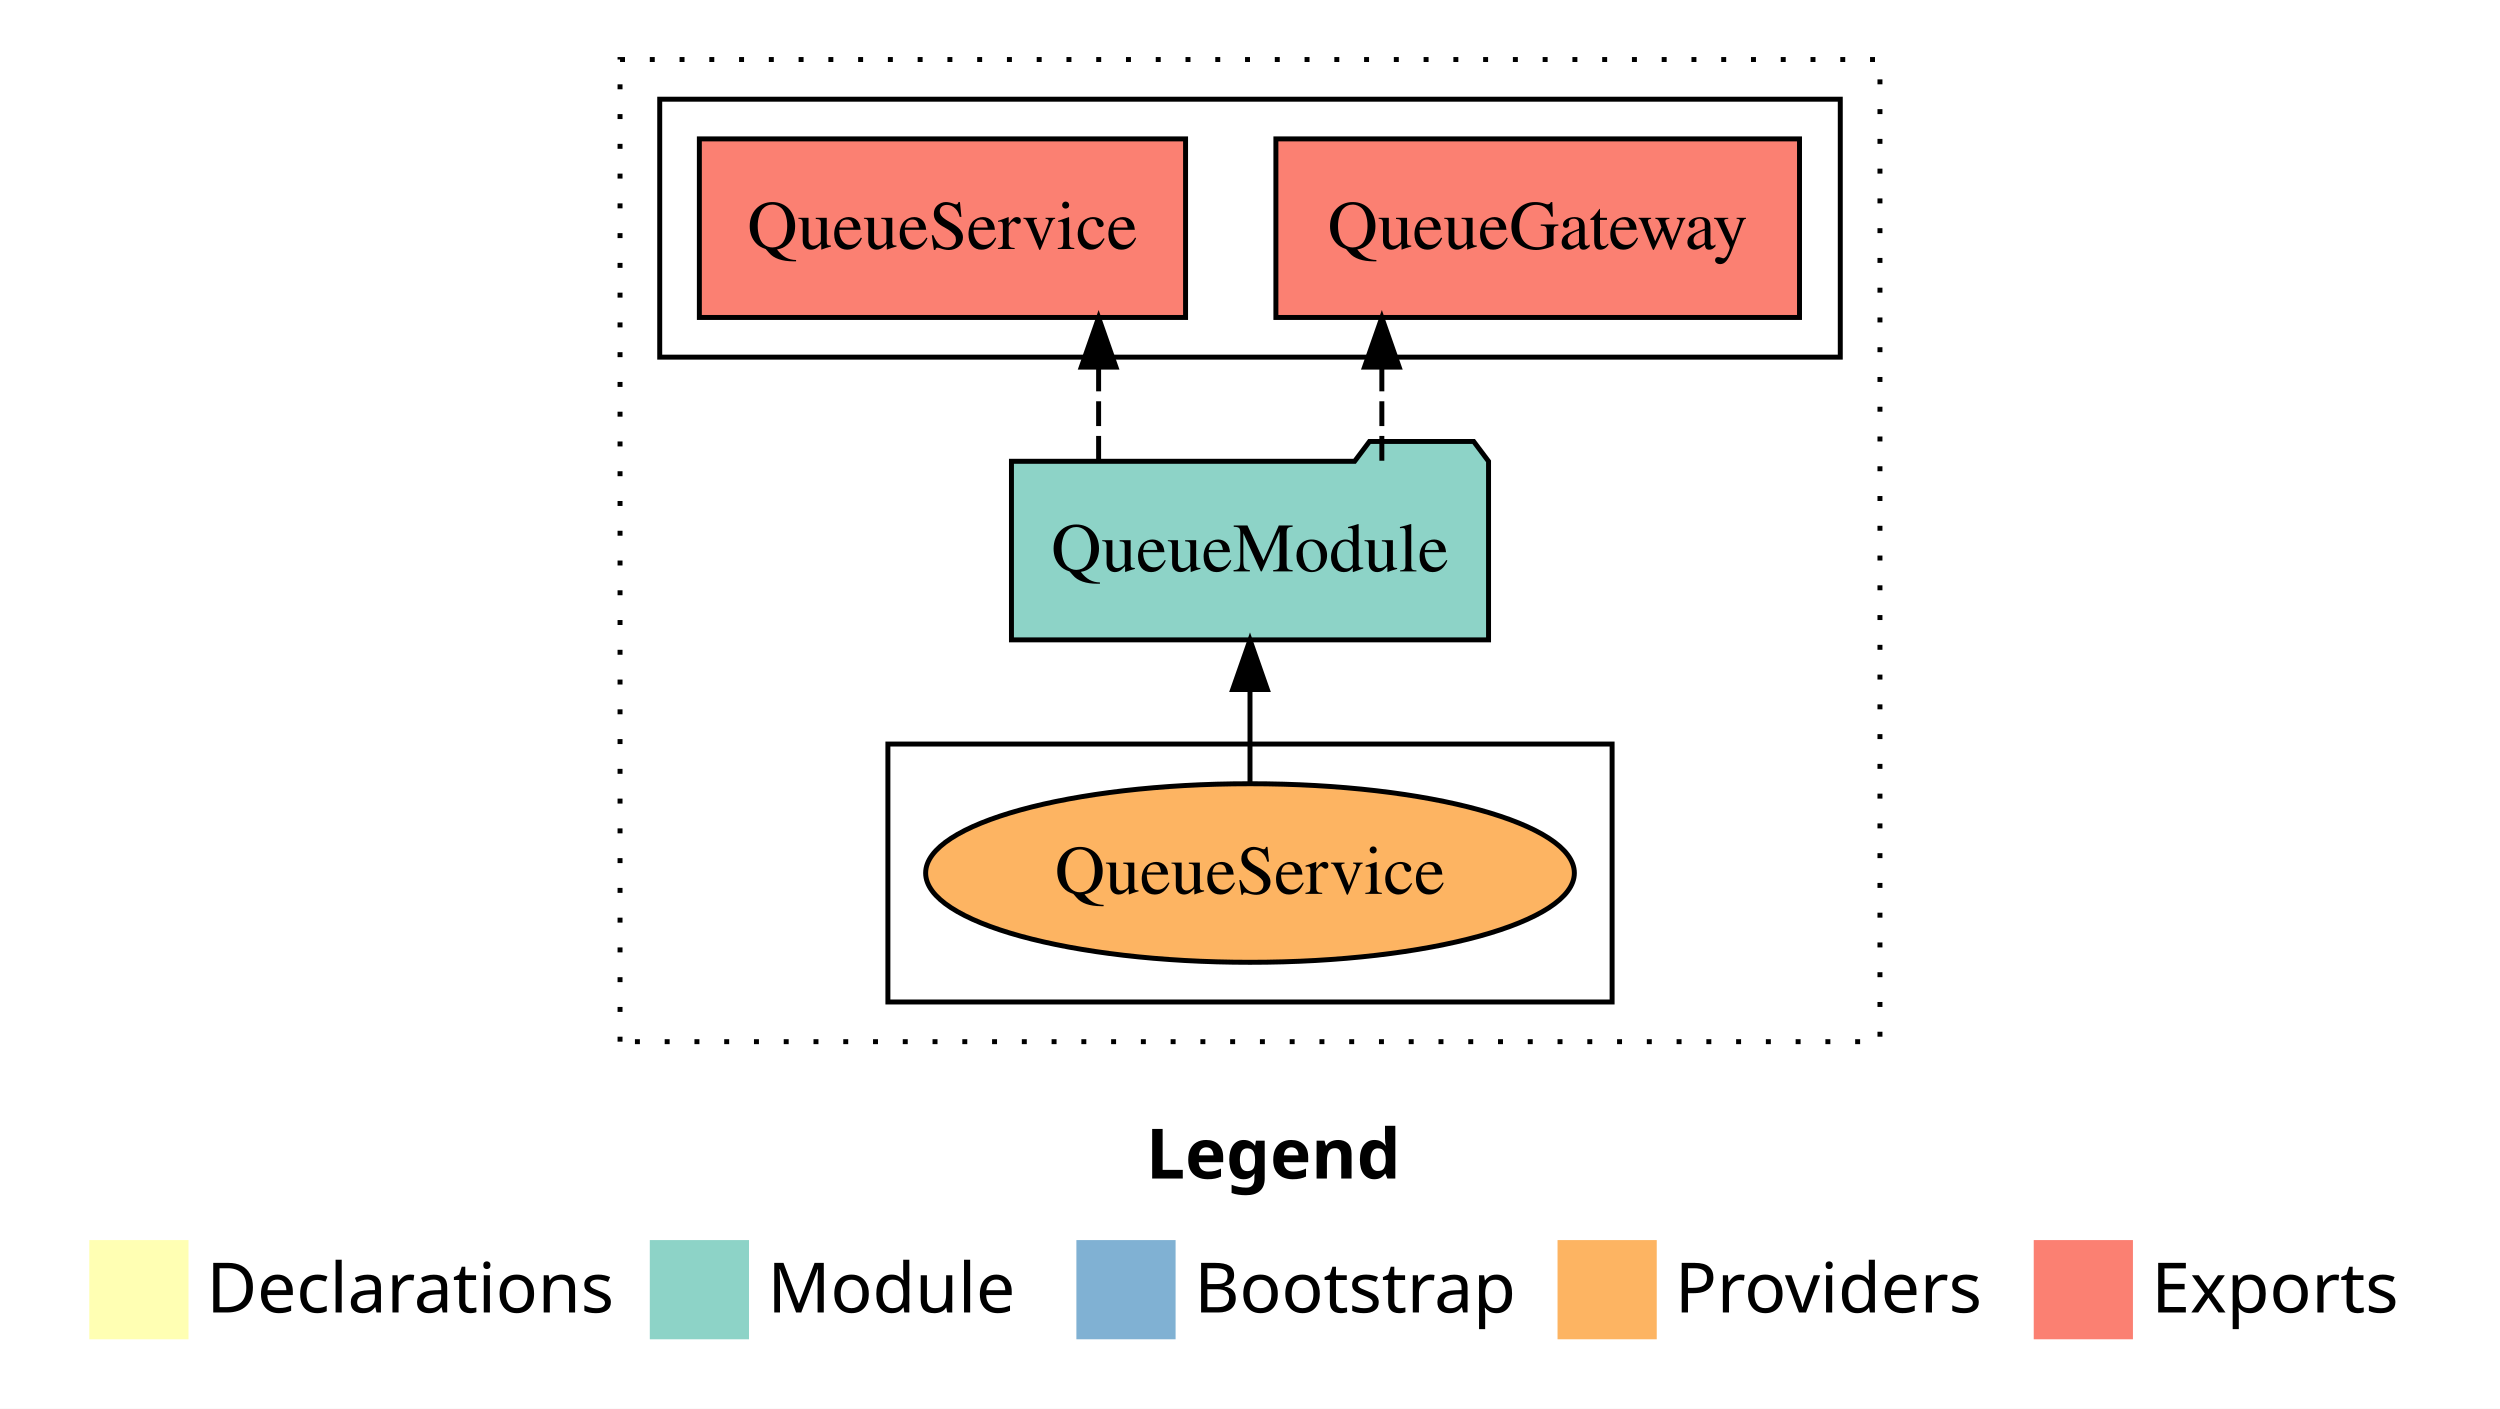
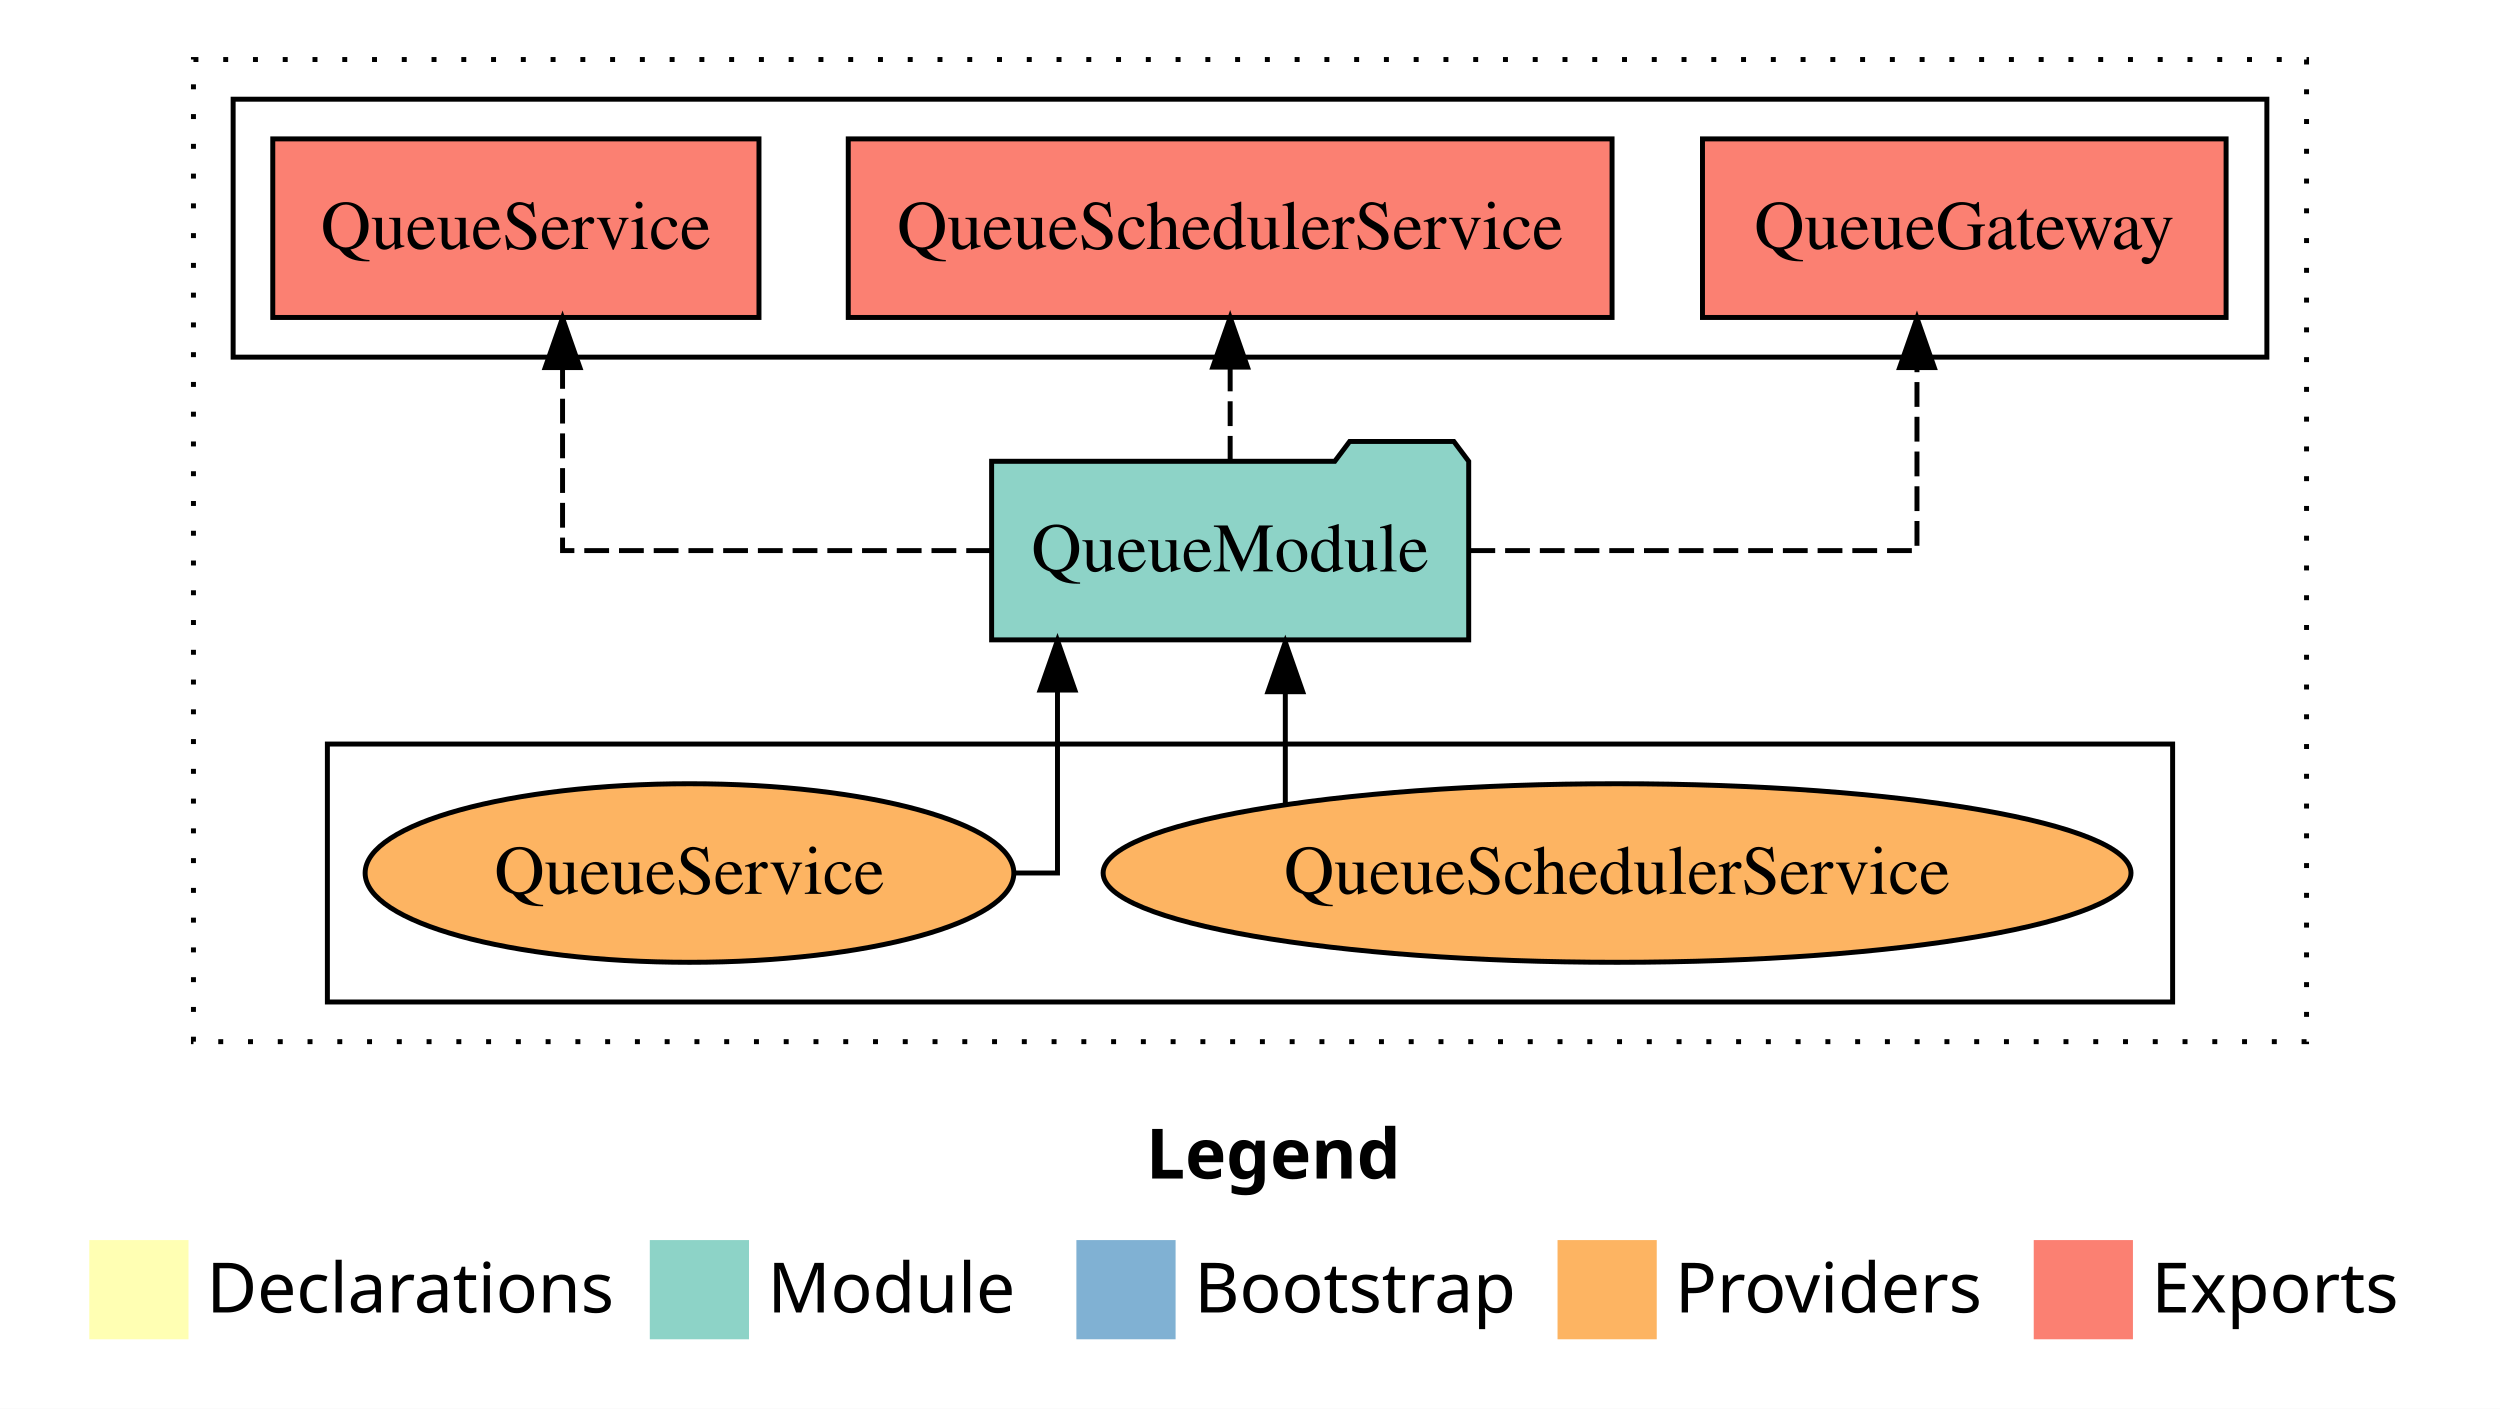
<svg xmlns="http://www.w3.org/2000/svg" width="504pt" height="284pt" viewBox="0.00 0.00 504.00 284.00">
  <g id="graph0" class="graph" transform="scale(1 1) rotate(0) translate(4 280)">
    <polygon fill="white" stroke="transparent" points="-4,4 -4,-280 500,-280 500,4 -4,4" />
    <text text-anchor="start" x="227.01" y="-42.4" font-family="Times-12" font-weight="bold" font-size="14.00">Legend</text>
    <polygon fill="#ffffb3" stroke="transparent" points="14,-10 14,-30 34,-30 34,-10 14,-10" />
    <text text-anchor="start" x="37.63" y="-15.4" font-family="Times-12" font-size="14.00">  Declarations</text>
    <polygon fill="#8dd3c7" stroke="transparent" points="127,-10 127,-30 147,-30 147,-10 127,-10" />
    <text text-anchor="start" x="150.73" y="-15.4" font-family="Times-12" font-size="14.00">  Module</text>
    <polygon fill="#80b1d3" stroke="transparent" points="213,-10 213,-30 233,-30 233,-10 213,-10" />
    <text text-anchor="start" x="236.78" y="-15.4" font-family="Times-12" font-size="14.00">  Bootstrap</text>
    <polygon fill="#fdb462" stroke="transparent" points="310,-10 310,-30 330,-30 330,-10 310,-10" />
    <text text-anchor="start" x="333.67" y="-15.4" font-family="Times-12" font-size="14.00">  Providers</text>
    <polygon fill="#fb8072" stroke="transparent" points="406,-10 406,-30 426,-30 426,-10 406,-10" />
    <text text-anchor="start" x="429.73" y="-15.4" font-family="Times-12" font-size="14.00">  Exports</text>
    <g id="clust1" class="cluster">
-       <polygon fill="none" stroke="black" stroke-dasharray="1,5" points="121,-70 121,-268 375,-268 375,-70 121,-70" />
+       <polygon fill="none" stroke="black" stroke-dasharray="1,5" points="35,-70 35,-268 461,-268 461,-70 35,-70" />
+     </g>
+     <g id="clust6" class="cluster">
+       <polygon fill="none" stroke="black" points="62,-78 62,-130 434,-130 434,-78 62,-78" />
    </g>
    <g id="clust4" class="cluster">
-       <polygon fill="none" stroke="black" points="129,-208 129,-260 367,-260 367,-208 129,-208" />
-     </g>
-     <g id="clust6" class="cluster">
-       <polygon fill="none" stroke="black" points="175,-78 175,-130 321,-130 321,-78 175,-78" />
+       <polygon fill="none" stroke="black" points="43,-208 43,-260 453,-260 453,-208 43,-208" />
    </g>
    <g id="node1" class="node">
-       <polygon fill="#fb8072" stroke="black" points="358.78,-252 253.22,-252 253.22,-216 358.78,-216 358.78,-252" />
-       <text text-anchor="middle" x="306" y="-229.8" font-family="Times,serif" font-size="14.00">QueueGateway </text>
+       <polygon fill="#fb8072" stroke="black" points="444.78,-252 339.22,-252 339.22,-216 444.78,-216 444.78,-252" />
+       <text text-anchor="middle" x="392" y="-229.8" font-family="Times,serif" font-size="14.00">QueueGateway </text>
    </g>
    <g id="node2" class="node">
-       <polygon fill="#fb8072" stroke="black" points="235.01,-252 136.99,-252 136.99,-216 235.01,-216 235.01,-252" />
-       <text text-anchor="middle" x="186" y="-229.8" font-family="Times,serif" font-size="14.00">QueueService </text>
+       <polygon fill="#fb8072" stroke="black" points="320.99,-252 167.01,-252 167.01,-216 320.99,-216 320.99,-252" />
+       <text text-anchor="middle" x="244" y="-229.8" font-family="Times,serif" font-size="14.00">QueueSchedulerService </text>
    </g>
    <g id="node3" class="node">
-       <polygon fill="#8dd3c7" stroke="black" points="296.09,-187 293.09,-191 272.09,-191 269.09,-187 199.91,-187 199.91,-151 296.09,-151 296.09,-187" />
-       <text text-anchor="middle" x="248" y="-164.8" font-family="Times,serif" font-size="14.00">QueueModule</text>
+       <polygon fill="#fb8072" stroke="black" points="149.01,-252 50.99,-252 50.99,-216 149.01,-216 149.01,-252" />
+       <text text-anchor="middle" x="100" y="-229.8" font-family="Times,serif" font-size="14.00">QueueService </text>
+     </g>
+     <g id="node4" class="node">
+       <polygon fill="#8dd3c7" stroke="black" points="292.09,-187 289.09,-191 268.09,-191 265.09,-187 195.91,-187 195.91,-151 292.09,-151 292.09,-187" />
+       <text text-anchor="middle" x="244" y="-164.8" font-family="Times,serif" font-size="14.00">QueueModule</text>
    </g>
    <g id="edge1" class="edge">
-       <path fill="none" stroke="black" stroke-dasharray="5,2" d="M274.58,-187.11C274.58,-187.11 274.58,-205.99 274.58,-205.99" />
-       <polygon fill="black" stroke="black" points="271.08,-205.99 274.58,-215.99 278.08,-205.99 271.08,-205.99" />
+       <path fill="none" stroke="black" stroke-dasharray="5,2" d="M292.43,-169C332.35,-169 382.46,-169 382.46,-169 382.46,-169 382.46,-205.89 382.46,-205.89" />
+       <polygon fill="black" stroke="black" points="378.96,-205.89 382.46,-215.89 385.96,-205.89 378.96,-205.89" />
    </g>
    <g id="edge2" class="edge">
-       <path fill="none" stroke="black" stroke-dasharray="5,2" d="M217.48,-187.11C217.48,-187.11 217.48,-205.99 217.48,-205.99" />
-       <polygon fill="black" stroke="black" points="213.98,-205.99 217.48,-215.99 220.98,-205.99 213.98,-205.99" />
-     </g>
-     <g id="node4" class="node">
-       <ellipse fill="#fdb462" stroke="black" cx="248" cy="-104" rx="65.39" ry="18" />
-       <text text-anchor="middle" x="248" y="-99.8" font-family="Times,serif" font-size="14.00">QueueService</text>
+       <path fill="none" stroke="black" stroke-dasharray="5,2" d="M244,-187.11C244,-187.11 244,-205.99 244,-205.99" />
+       <polygon fill="black" stroke="black" points="240.5,-205.99 244,-215.99 247.5,-205.99 240.5,-205.99" />
    </g>
    <g id="edge3" class="edge">
-       <path fill="none" stroke="black" d="M248,-122.11C248,-122.11 248,-140.99 248,-140.99" />
-       <polygon fill="black" stroke="black" points="244.5,-140.99 248,-150.99 251.5,-140.99 244.5,-140.99" />
+       <path fill="none" stroke="black" stroke-dasharray="5,2" d="M195.79,-169C157.17,-169 109.41,-169 109.41,-169 109.41,-169 109.41,-205.89 109.41,-205.89" />
+       <polygon fill="black" stroke="black" points="105.91,-205.89 109.41,-215.89 112.91,-205.89 105.91,-205.89" />
+     </g>
+     <g id="node5" class="node">
+       <ellipse fill="#fdb462" stroke="black" cx="322" cy="-104" rx="103.61" ry="18" />
+       <text text-anchor="middle" x="322" y="-99.8" font-family="Times,serif" font-size="14.00">QueueSchedulerService</text>
+     </g>
+     <g id="edge4" class="edge">
+       <path fill="none" stroke="black" d="M255.12,-117.78C255.12,-117.78 255.12,-140.55 255.12,-140.55" />
+       <polygon fill="black" stroke="black" points="251.62,-140.55 255.12,-150.55 258.62,-140.55 251.62,-140.55" />
+     </g>
+     <g id="node6" class="node">
+       <ellipse fill="#fdb462" stroke="black" cx="135" cy="-104" rx="65.39" ry="18" />
+       <text text-anchor="middle" x="135" y="-99.8" font-family="Times,serif" font-size="14.00">QueueService</text>
+     </g>
+     <g id="edge5" class="edge">
+       <path fill="none" stroke="black" d="M200.39,-104C205.77,-104 209.19,-104 209.19,-104 209.19,-104 209.19,-140.89 209.19,-140.89" />
+       <polygon fill="black" stroke="black" points="205.69,-140.89 209.19,-150.89 212.69,-140.89 205.69,-140.89" />
    </g>
  </g>
</svg>
